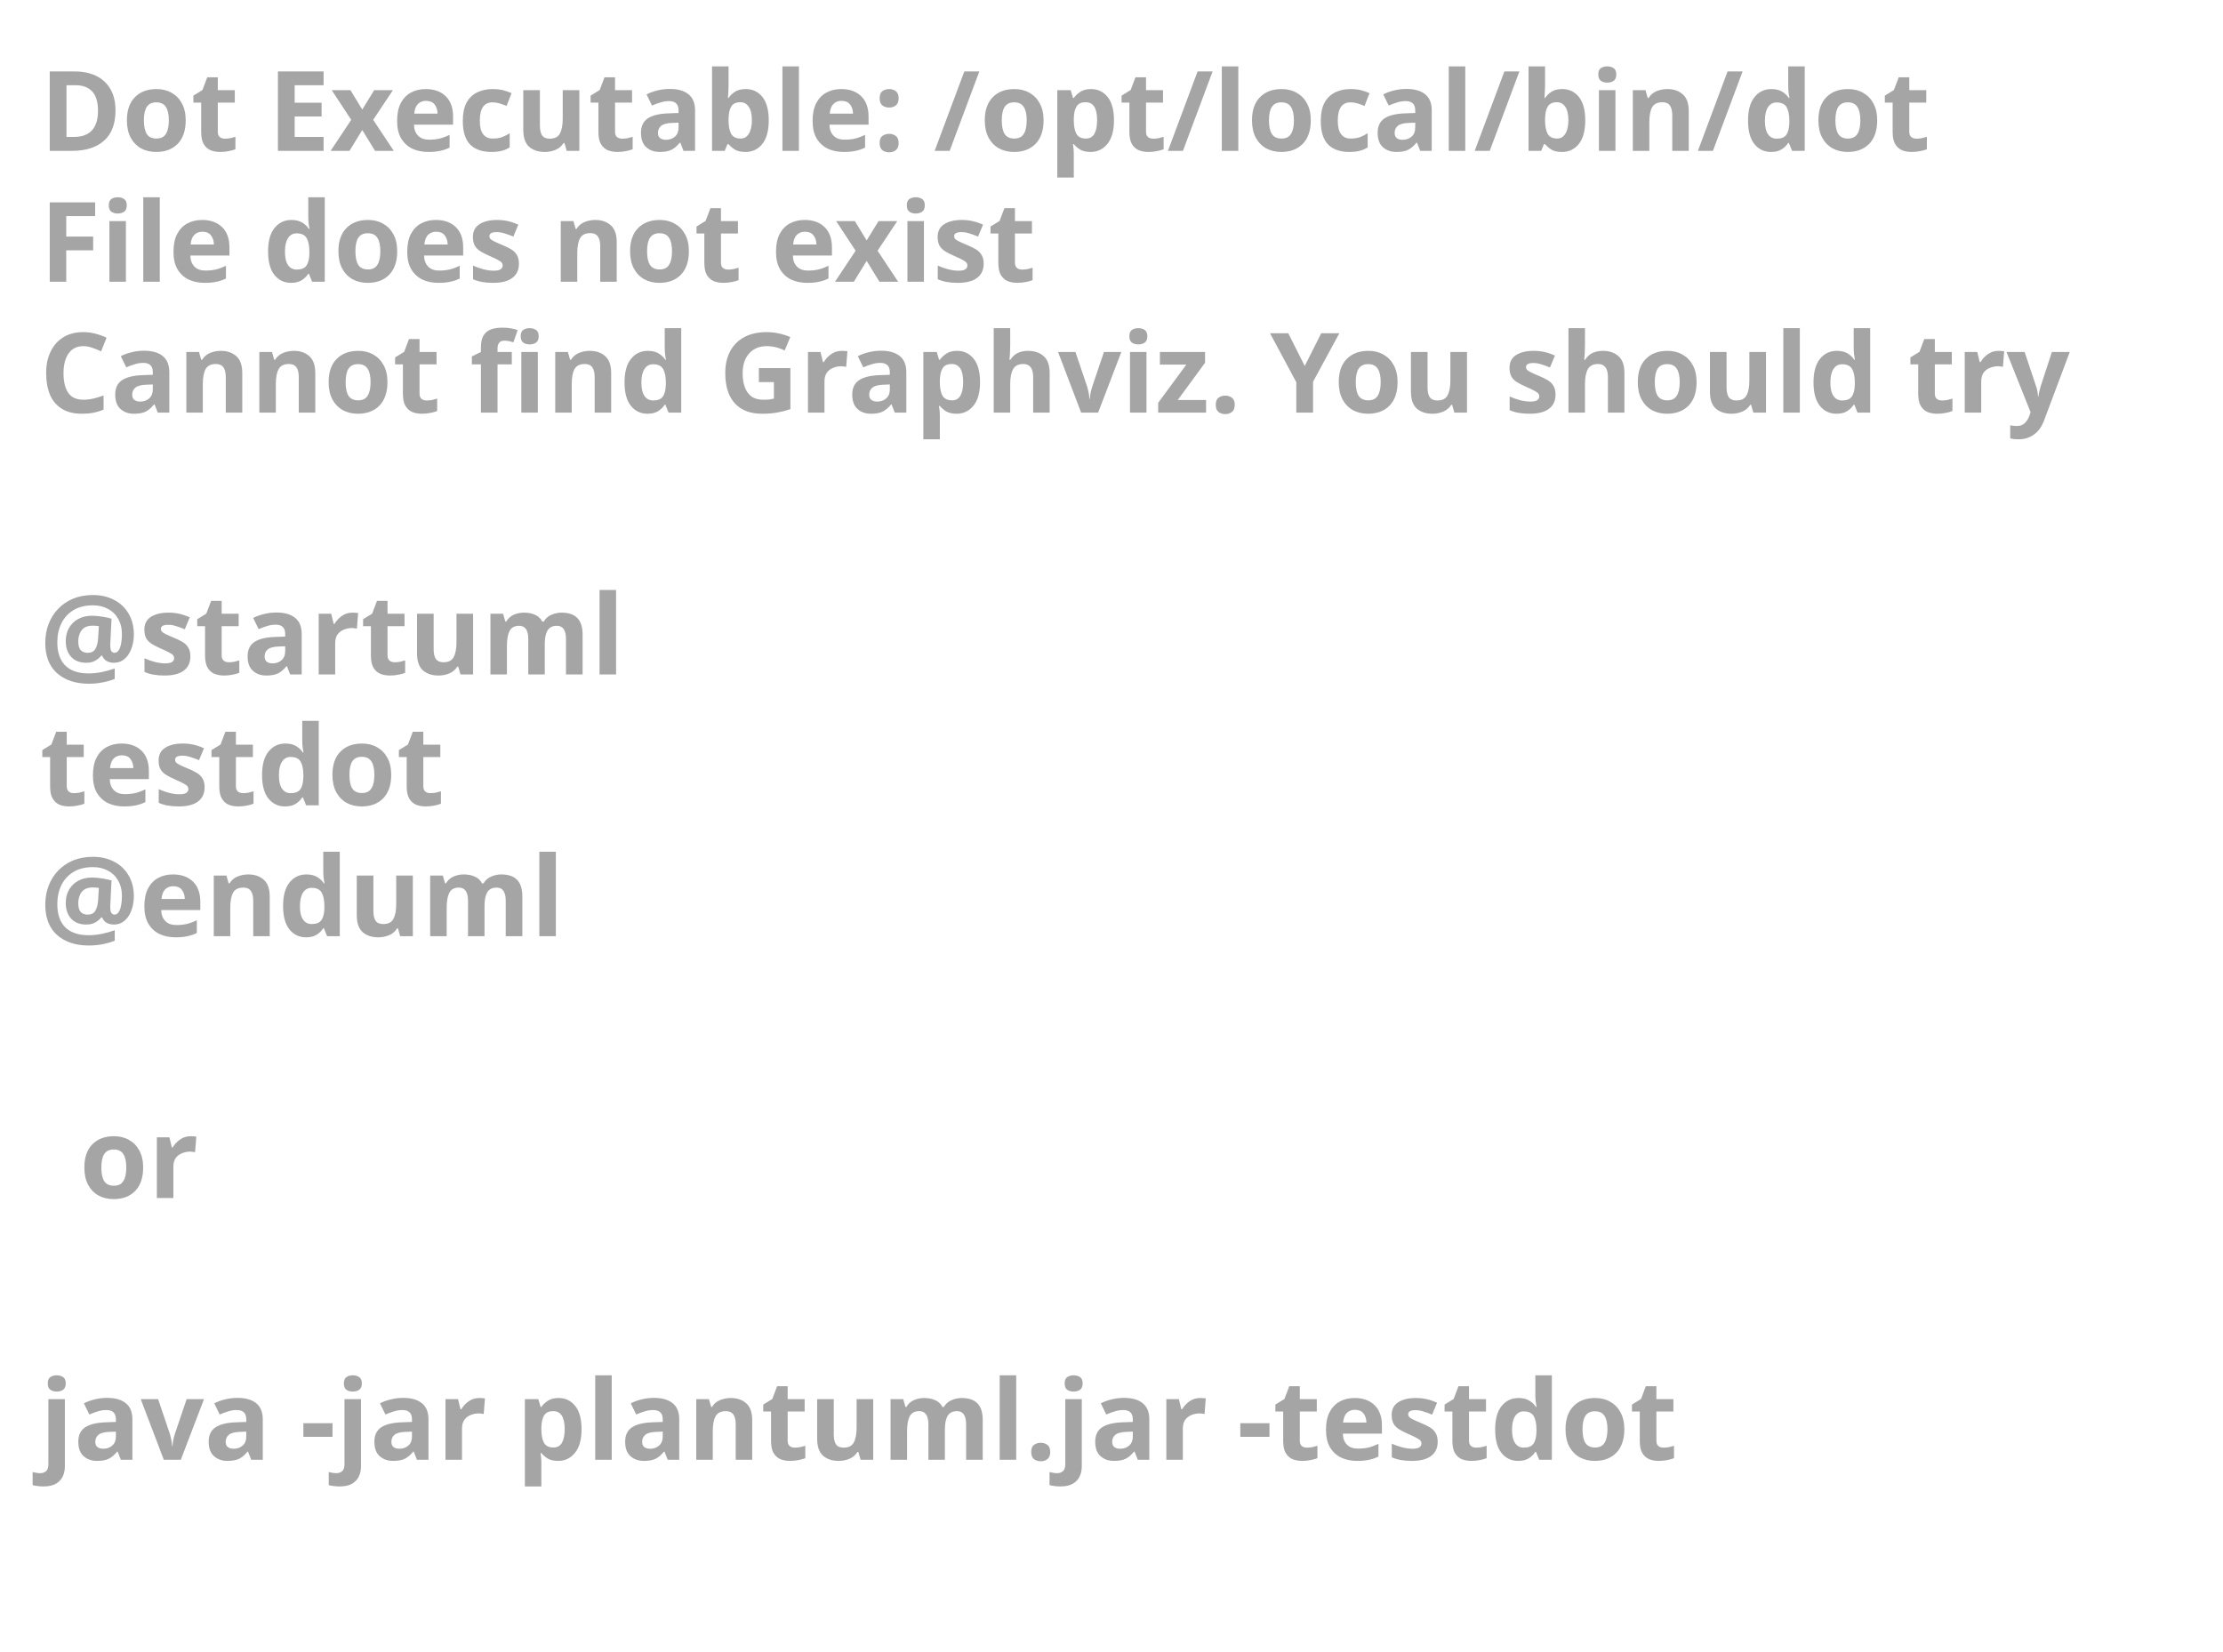
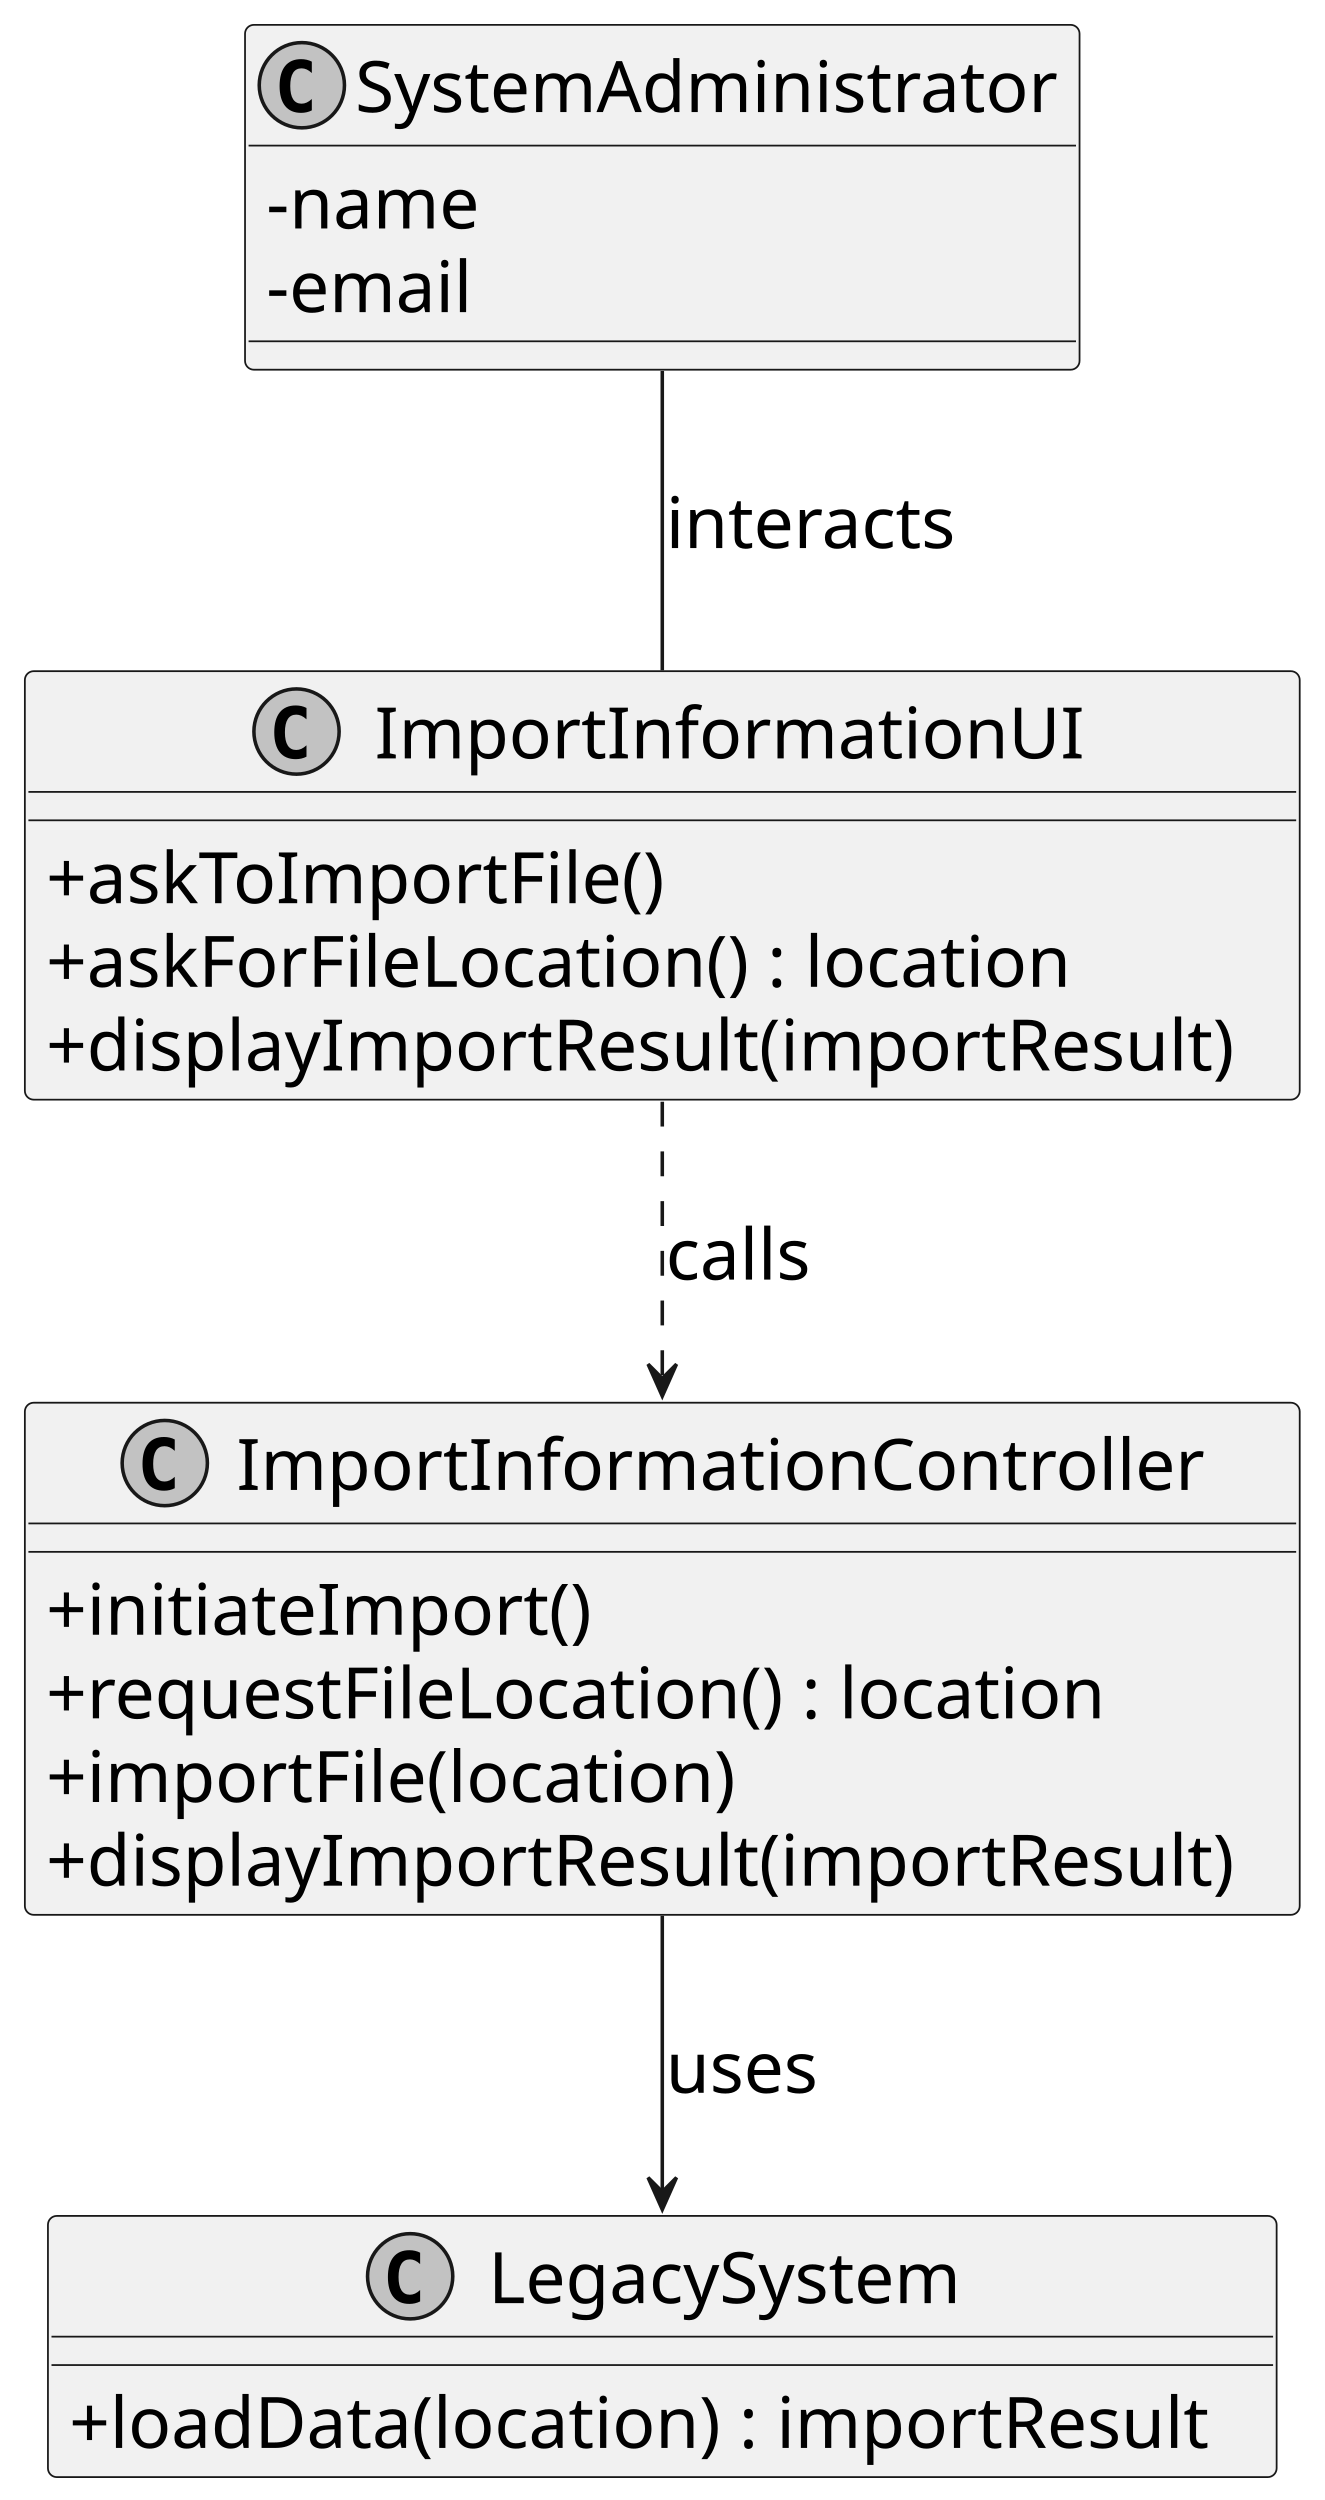
- <svg xmlns="http://www.w3.org/2000/svg" contentStyleType="text/css" height="208px" preserveAspectRatio="none" style="width:280px;height:208px;background:#FFFFFF;" version="1.1" viewBox="0 0 280 208" width="280px" zoomAndPan="magnify">
+ <svg xmlns="http://www.w3.org/2000/svg" contentStyleType="text/css" height="704px" preserveAspectRatio="none" style="width:373px;height:704px;background:#FFFFFF;" version="1.1" viewBox="0 0 373 704" width="373px" zoomAndPan="magnify">
  <defs />
  <g>
-     <text fill="#A5A5A5" font-family="sans-serif" font-size="14" font-weight="bold" lengthAdjust="spacing" textLength="252" x="5" y="19">Dot Executable: /opt/local/bin/dot</text>
-     <text fill="#A5A5A5" font-family="sans-serif" font-size="14" font-weight="bold" lengthAdjust="spacing" textLength="134" x="5" y="35.488">File does not exist</text>
-     <text fill="#A5A5A5" font-family="sans-serif" font-size="14" font-weight="bold" lengthAdjust="spacing" textLength="268" x="5" y="51.977">Cannot find Graphviz. You should try</text>
-     <text fill="#A5A5A5" font-family="sans-serif" font-size="14" font-weight="bold" lengthAdjust="spacing" textLength="5" x="5" y="68.465"> </text>
-     <text fill="#A5A5A5" font-family="sans-serif" font-size="14" font-weight="bold" lengthAdjust="spacing" textLength="74" x="5" y="84.953">@startuml</text>
-     <text fill="#A5A5A5" font-family="sans-serif" font-size="14" font-weight="bold" lengthAdjust="spacing" textLength="52" x="5" y="101.441">testdot</text>
-     <text fill="#A5A5A5" font-family="sans-serif" font-size="14" font-weight="bold" lengthAdjust="spacing" textLength="66" x="5" y="117.93">@enduml</text>
-     <text fill="#A5A5A5" font-family="sans-serif" font-size="14" font-weight="bold" lengthAdjust="spacing" textLength="5" x="5" y="134.418"> </text>
-     <text fill="#A5A5A5" font-family="sans-serif" font-size="14" font-weight="bold" lengthAdjust="spacing" textLength="15" x="10" y="150.906">or</text>
-     <text fill="#A5A5A5" font-family="sans-serif" font-size="14" font-weight="bold" lengthAdjust="spacing" textLength="5" x="5" y="167.394"> </text>
-     <text fill="#A5A5A5" font-family="sans-serif" font-size="14" font-weight="bold" lengthAdjust="spacing" textLength="220" x="5" y="183.883">java -jar plantuml.jar -testdot</text>
-     <text fill="#A5A5A5" font-family="sans-serif" font-size="14" font-weight="bold" lengthAdjust="spacing" textLength="5" x="5" y="200.371"> </text>
+     <g id="elem_LegacySystem">
+       <rect codeLine="9" fill="#F1F1F1" height="73.555" id="LegacySystem" rx="2.5" ry="2.5" style="stroke:#181818;stroke-width:0.5;" width="346" x="13.5" y="624" />
+       <ellipse cx="115.5" cy="641" fill="#C2C2C2" rx="12" ry="12" style="stroke:#181818;stroke-width:1.0;" />
+       <path d="M118.307,648.08 Q117.623,648.432 116.871,648.607 Q116.119,648.783 115.289,648.783 Q112.34,648.783 110.787,646.84 Q109.234,644.896 109.234,641.225 Q109.234,637.543 110.787,635.6 Q112.34,633.656 115.289,633.656 Q116.119,633.656 116.881,633.832 Q117.643,634.008 118.307,634.359 L118.307,637.562 Q117.564,636.879 116.866,636.562 Q116.168,636.244 115.426,636.244 Q113.844,636.244 113.038,637.499 Q112.232,638.754 112.232,641.225 Q112.232,643.686 113.038,644.94 Q113.844,646.195 115.426,646.195 Q116.168,646.195 116.866,645.878 Q117.564,645.561 118.307,644.877 Z " fill="#000000" />
+       <text fill="#000000" font-family="sans-serif" font-size="20" lengthAdjust="spacing" textLength="133" x="137.5" y="648.559">LegacySystem</text>
+       <line style="stroke:#181818;stroke-width:0.5;" x1="14.5" x2="358.5" y1="658" y2="658" />
+       <line style="stroke:#181818;stroke-width:0.5;" x1="14.5" x2="358.5" y1="666" y2="666" />
+       <text fill="#000000" font-family="sans-serif" font-size="20" lengthAdjust="spacing" textLength="334" x="19.5" y="689.336">+loadData(location) : importResult</text>
+     </g>
+     <g id="elem_SystemAdministrator">
+       <rect codeLine="13" fill="#F1F1F1" height="97.109" id="SystemAdministrator" rx="2.5" ry="2.5" style="stroke:#181818;stroke-width:0.5;" width="235" x="69" y="7" />
+       <ellipse cx="85" cy="24" fill="#C2C2C2" rx="12" ry="12" style="stroke:#181818;stroke-width:1.0;" />
+       <path d="M87.807,31.08 Q87.123,31.432 86.371,31.607 Q85.619,31.783 84.789,31.783 Q81.84,31.783 80.287,29.84 Q78.734,27.896 78.734,24.225 Q78.734,20.543 80.287,18.6 Q81.84,16.656 84.789,16.656 Q85.619,16.656 86.381,16.832 Q87.143,17.008 87.807,17.359 L87.807,20.562 Q87.064,19.879 86.366,19.561 Q85.668,19.244 84.926,19.244 Q83.344,19.244 82.538,20.499 Q81.732,21.754 81.732,24.225 Q81.732,26.686 82.538,27.94 Q83.344,29.195 84.926,29.195 Q85.668,29.195 86.366,28.878 Q87.064,28.561 87.807,27.877 Z " fill="#000000" />
+       <text fill="#000000" font-family="sans-serif" font-size="20" lengthAdjust="spacing" textLength="201" x="100" y="31.559">SystemAdministrator</text>
+       <line style="stroke:#181818;stroke-width:0.5;" x1="70" x2="303" y1="41" y2="41" />
+       <text fill="#000000" font-family="sans-serif" font-size="20" lengthAdjust="spacing" textLength="65" x="75" y="64.336">-name</text>
+       <text fill="#000000" font-family="sans-serif" font-size="20" lengthAdjust="spacing" textLength="65" x="75" y="87.891">-email</text>
+       <line style="stroke:#181818;stroke-width:0.5;" x1="70" x2="303" y1="96.109" y2="96.109" />
+     </g>
+     <g id="elem_ImportInformationController">
+       <rect codeLine="18" fill="#F1F1F1" height="144.219" id="ImportInformationController" rx="2.5" ry="2.5" style="stroke:#181818;stroke-width:0.5;" width="359" x="7" y="395" />
+       <ellipse cx="46.4" cy="412" fill="#C2C2C2" rx="12" ry="12" style="stroke:#181818;stroke-width:1.0;" />
+       <path d="M49.207,419.08 Q48.523,419.432 47.771,419.607 Q47.019,419.783 46.189,419.783 Q43.24,419.783 41.687,417.84 Q40.134,415.897 40.134,412.225 Q40.134,408.543 41.687,406.6 Q43.24,404.656 46.189,404.656 Q47.019,404.656 47.781,404.832 Q48.543,405.008 49.207,405.359 L49.207,408.562 Q48.465,407.879 47.766,407.562 Q47.068,407.244 46.326,407.244 Q44.744,407.244 43.938,408.499 Q43.132,409.754 43.132,412.225 Q43.132,414.685 43.938,415.94 Q44.744,417.195 46.326,417.195 Q47.068,417.195 47.766,416.878 Q48.465,416.56 49.207,415.877 Z " fill="#000000" />
+       <text fill="#000000" font-family="sans-serif" font-size="20" lengthAdjust="spacing" textLength="273" x="66.6" y="419.559">ImportInformationController</text>
+       <line style="stroke:#181818;stroke-width:0.5;" x1="8" x2="365" y1="429" y2="429" />
+       <line style="stroke:#181818;stroke-width:0.5;" x1="8" x2="365" y1="437" y2="437" />
+       <text fill="#000000" font-family="sans-serif" font-size="20" lengthAdjust="spacing" textLength="161" x="13" y="460.336">+initiateImport()</text>
+       <text fill="#000000" font-family="sans-serif" font-size="20" lengthAdjust="spacing" textLength="311" x="13" y="483.891">+requestFileLocation() : location</text>
+       <text fill="#000000" font-family="sans-serif" font-size="20" lengthAdjust="spacing" textLength="205" x="13" y="507.445">+importFile(location)</text>
+       <text fill="#000000" font-family="sans-serif" font-size="20" lengthAdjust="spacing" textLength="347" x="13" y="531">+displayImportResult(importResult)</text>
+     </g>
+     <g id="elem_ImportInformationUI">
+       <rect codeLine="25" fill="#F1F1F1" height="120.664" id="ImportInformationUI" rx="2.5" ry="2.5" style="stroke:#181818;stroke-width:0.5;" width="359" x="7" y="189" />
+       <ellipse cx="83.5" cy="206" fill="#C2C2C2" rx="12" ry="12" style="stroke:#181818;stroke-width:1.0;" />
+       <path d="M86.307,213.08 Q85.623,213.432 84.871,213.607 Q84.119,213.783 83.289,213.783 Q80.34,213.783 78.787,211.84 Q77.234,209.897 77.234,206.225 Q77.234,202.543 78.787,200.6 Q80.34,198.656 83.289,198.656 Q84.119,198.656 84.881,198.832 Q85.643,199.008 86.307,199.359 L86.307,202.562 Q85.564,201.879 84.866,201.561 Q84.168,201.244 83.426,201.244 Q81.844,201.244 81.038,202.499 Q80.232,203.754 80.232,206.225 Q80.232,208.685 81.038,209.94 Q81.844,211.195 83.426,211.195 Q84.168,211.195 84.866,210.878 Q85.564,210.56 86.307,209.877 Z " fill="#000000" />
+       <text fill="#000000" font-family="sans-serif" font-size="20" lengthAdjust="spacing" textLength="197" x="105.5" y="213.559">ImportInformationUI</text>
+       <line style="stroke:#181818;stroke-width:0.5;" x1="8" x2="365" y1="223" y2="223" />
+       <line style="stroke:#181818;stroke-width:0.5;" x1="8" x2="365" y1="231" y2="231" />
+       <text fill="#000000" font-family="sans-serif" font-size="20" lengthAdjust="spacing" textLength="187" x="13" y="254.336">+askToImportFile()</text>
+       <text fill="#000000" font-family="sans-serif" font-size="20" lengthAdjust="spacing" textLength="303" x="13" y="277.891">+askForFileLocation() : location</text>
+       <text fill="#000000" font-family="sans-serif" font-size="20" lengthAdjust="spacing" textLength="347" x="13" y="301.445">+displayImportResult(importResult)</text>
+     </g>
+     <g id="link_ImportInformationUI_ImportInformationController">
+       <path codeLine="32" d="M186.5,310.24 C186.5,334.36 186.5,362.5 186.5,388.19 " fill="none" id="ImportInformationUI-to-ImportInformationController" style="stroke:#181818;stroke-width:1.0;stroke-dasharray:7.0,7.0;" />
+       <polygon fill="#181818" points="186.5,393.15,190.5,384.15,186.5,388.15,182.5,384.15,186.5,393.15" style="stroke:#181818;stroke-width:1.0;" />
+       <text fill="#000000" font-family="sans-serif" font-size="20" lengthAdjust="spacing" textLength="43" x="187.5" y="360.336">calls</text>
+     </g>
+     <g id="link_ImportInformationController_LegacySystem">
+       <path codeLine="34" d="M186.5,539.49 C186.5,565.71 186.5,594.54 186.5,617.42 " fill="none" id="ImportInformationController-to-LegacySystem" style="stroke:#181818;stroke-width:1.0;" />
+       <polygon fill="#181818" points="186.5,622.2,190.5,613.2,186.5,617.2,182.5,613.2,186.5,622.2" style="stroke:#181818;stroke-width:1.0;" />
+       <text fill="#000000" font-family="sans-serif" font-size="20" lengthAdjust="spacing" textLength="43" x="187.5" y="589.336">uses</text>
+     </g>
+     <g id="link_SystemAdministrator_ImportInformationUI">
+       <path codeLine="36" d="M186.5,104.45 C186.5,130 186.5,161.66 186.5,188.79 " fill="none" id="SystemAdministrator-ImportInformationUI" style="stroke:#181818;stroke-width:1.0;" />
+       <text fill="#000000" font-family="sans-serif" font-size="20" lengthAdjust="spacing" textLength="82" x="187.5" y="154.336">interacts</text>
+     </g>
  </g>
</svg>
